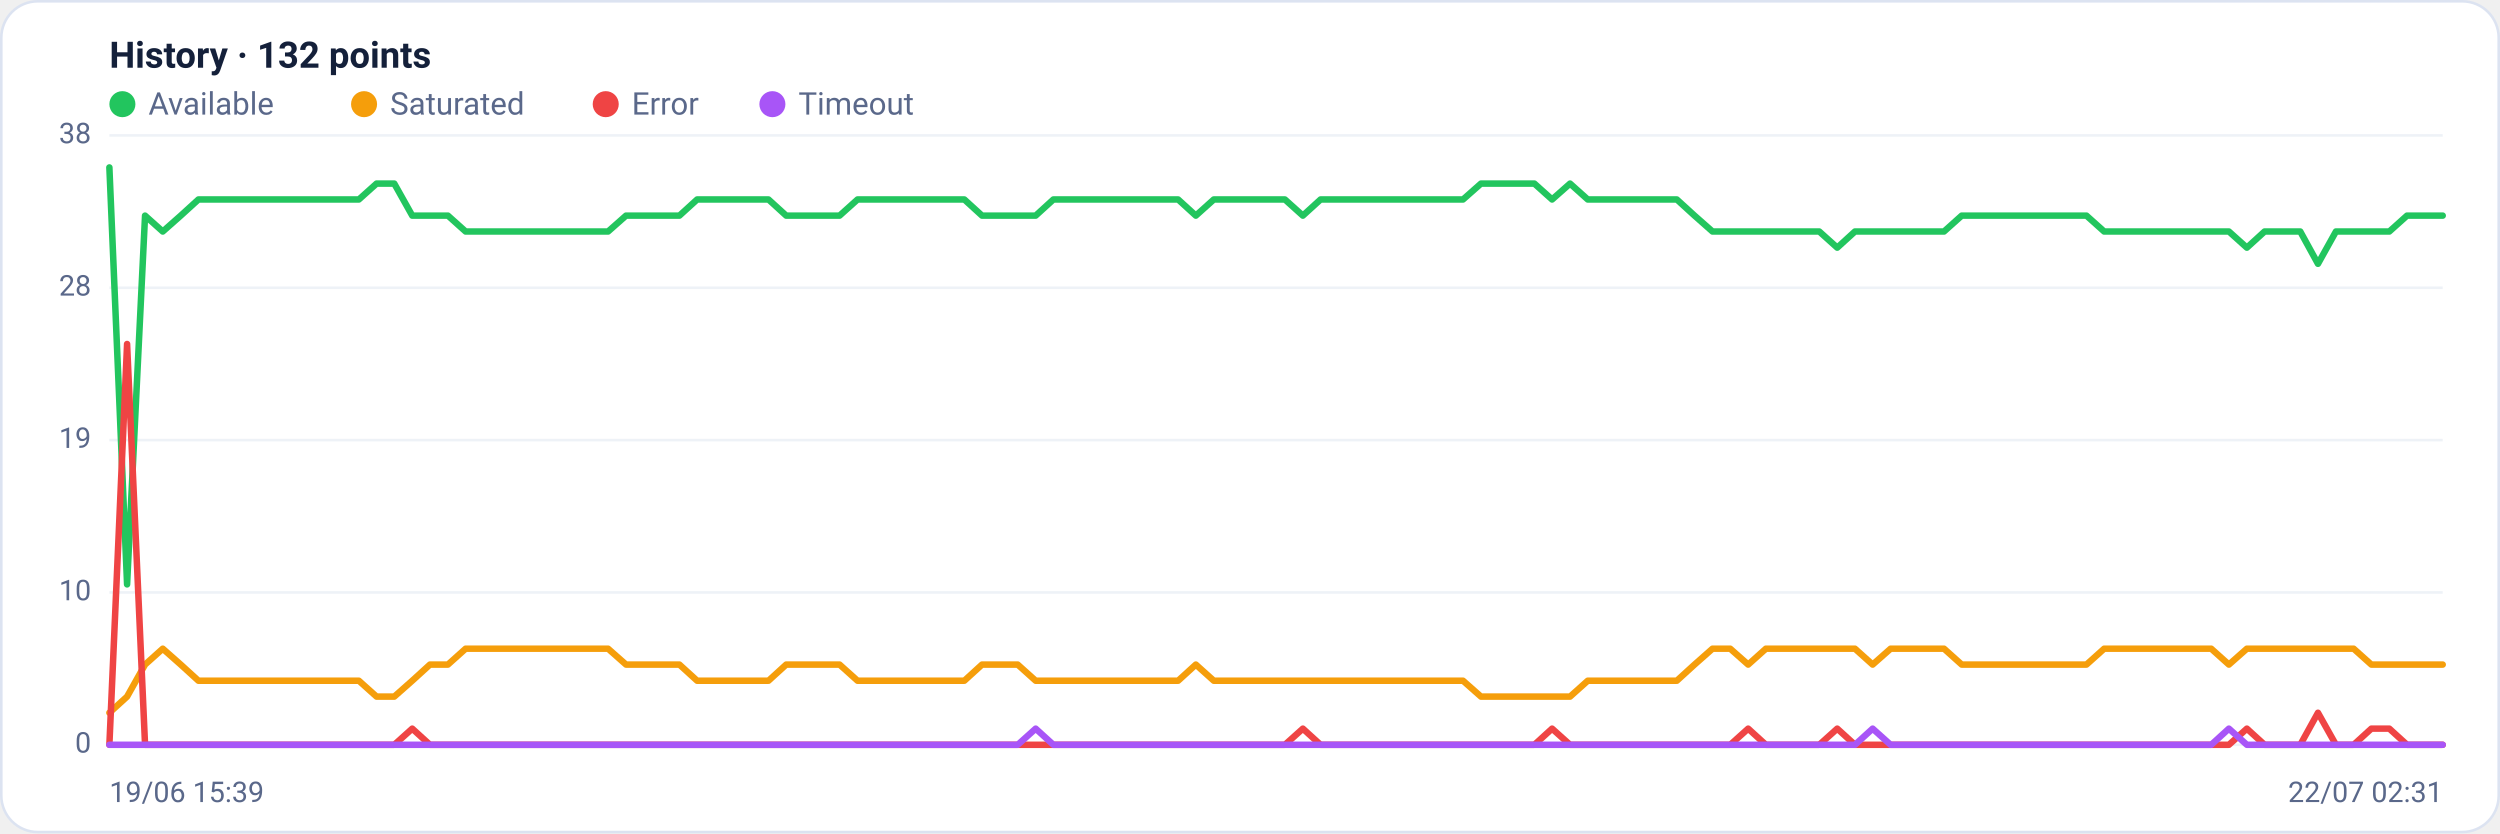
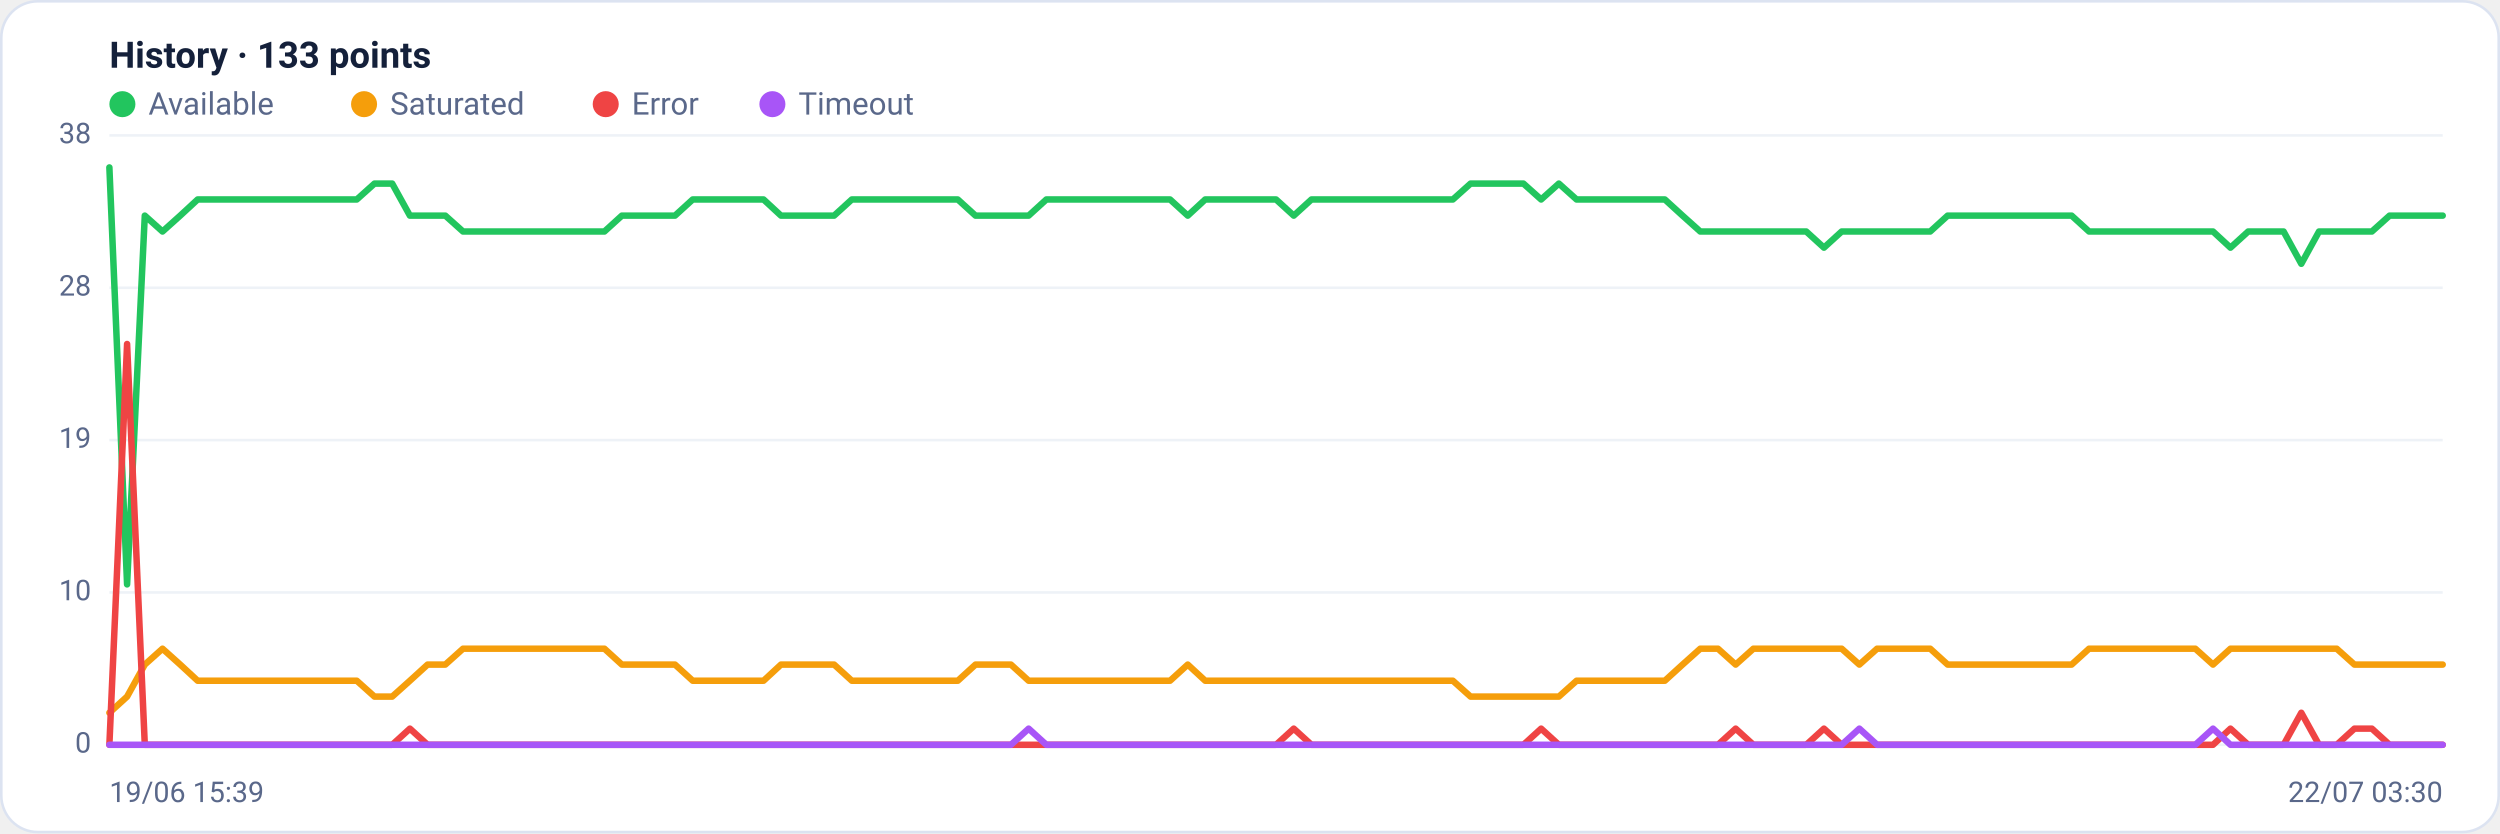
<svg xmlns="http://www.w3.org/2000/svg" viewBox="0 0 960 320" width="960" height="320" font-family="Segoe UI, system-ui, -apple-system, Roboto, Helvetica, Arial, sans-serif" role="img" aria-label="Availability history per region">
  <rect x="0.5" y="0.5" width="959" height="319" rx="14" fill="#ffffff" stroke="#dce3f1" />
-   <text x="42" y="26" font-size="14" font-weight="600" fill="#14203a">History · 132 points</text>
+   <text x="42" y="26" font-size="14" font-weight="600" fill="#14203a">History · 133 points</text>
  <circle cx="47" cy="40" r="5" fill="#22c55e" />
  <text x="57" y="44" font-size="12" fill="#5a688a">Available</text>
  <circle cx="139.8" cy="40" r="5" fill="#f59e0b" />
  <text x="149.8" y="44" font-size="12" fill="#5a688a">Saturated</text>
  <circle cx="232.6" cy="40" r="5" fill="#ef4444" />
  <text x="242.6" y="44" font-size="12" fill="#5a688a">Error</text>
  <circle cx="296.6" cy="40" r="5" fill="#a855f7" />
  <text x="306.6" y="44" font-size="12" fill="#5a688a">Timeout</text>
  <line x1="42" y1="286.0" x2="938" y2="286.0" stroke="#eef2f7" stroke-width="1" />
  <text x="35" y="289.0" text-anchor="end" font-size="11" fill="#5a688a">0</text>
  <line x1="42" y1="227.5" x2="938" y2="227.5" stroke="#eef2f7" stroke-width="1" />
  <text x="35" y="230.5" text-anchor="end" font-size="11" fill="#5a688a">10</text>
  <line x1="42" y1="169.0" x2="938" y2="169.0" stroke="#eef2f7" stroke-width="1" />
  <text x="35" y="172.0" text-anchor="end" font-size="11" fill="#5a688a">19</text>
  <line x1="42" y1="110.5" x2="938" y2="110.5" stroke="#eef2f7" stroke-width="1" />
  <text x="35" y="113.5" text-anchor="end" font-size="11" fill="#5a688a">28</text>
  <line x1="42" y1="52.0" x2="938" y2="52.0" stroke="#eef2f7" stroke-width="1" />
  <text x="35" y="55.0" text-anchor="end" font-size="11" fill="#5a688a">38</text>
-   <polyline fill="none" stroke="#22c55e" stroke-width="2.5" stroke-linejoin="round" stroke-linecap="round" points="42.0,64.3 48.8,224.4 55.7,82.8 62.5,88.9 69.4,82.8 76.2,76.6 83.0,76.6 89.9,76.6 96.7,76.6 103.6,76.6 110.4,76.6 117.2,76.6 124.1,76.6 130.9,76.6 137.8,76.6 144.6,70.5 151.4,70.5 158.3,82.8 165.1,82.8 172.0,82.8 178.8,88.9 185.6,88.9 192.5,88.9 199.3,88.9 206.2,88.9 213.0,88.9 219.8,88.9 226.7,88.9 233.5,88.9 240.4,82.8 247.2,82.8 254.0,82.8 260.9,82.8 267.7,76.6 274.5,76.6 281.4,76.6 288.2,76.6 295.1,76.6 301.9,82.8 308.7,82.8 315.6,82.8 322.4,82.8 329.3,76.6 336.1,76.6 342.9,76.6 349.8,76.6 356.6,76.6 363.5,76.6 370.3,76.6 377.1,82.8 384.0,82.8 390.8,82.8 397.7,82.8 404.5,76.6 411.3,76.6 418.2,76.6 425.0,76.6 431.9,76.6 438.7,76.6 445.5,76.6 452.4,76.6 459.2,82.8 466.1,76.6 472.9,76.6 479.7,76.6 486.6,76.6 493.4,76.6 500.3,82.8 507.1,76.6 513.9,76.6 520.8,76.6 527.6,76.6 534.5,76.6 541.3,76.6 548.1,76.6 555.0,76.6 561.8,76.6 568.7,70.5 575.5,70.5 582.3,70.5 589.2,70.5 596.0,76.6 602.9,70.5 609.7,76.6 616.5,76.6 623.4,76.6 630.2,76.6 637.1,76.6 643.9,76.6 650.7,82.8 657.6,88.9 664.4,88.9 671.3,88.9 678.1,88.9 684.9,88.9 691.8,88.9 698.6,88.9 705.5,95.1 712.3,88.9 719.1,88.9 726.0,88.9 732.8,88.9 739.6,88.9 746.5,88.9 753.3,82.8 760.2,82.8 767.0,82.8 773.8,82.8 780.7,82.8 787.5,82.8 794.4,82.8 801.2,82.8 808.0,88.9 814.9,88.9 821.7,88.9 828.6,88.9 835.4,88.9 842.2,88.9 849.1,88.9 855.9,88.9 862.8,95.1 869.6,88.9 876.4,88.9 883.3,88.9 890.1,101.3 897.0,88.9 903.8,88.9 910.6,88.9 917.5,88.9 924.3,82.8 931.2,82.8 938.0,82.8" />
-   <polyline fill="none" stroke="#f59e0b" stroke-width="2.5" stroke-linejoin="round" stroke-linecap="round" points="42.0,273.7 48.8,267.5 55.7,255.2 62.5,249.1 69.4,255.2 76.2,261.4 83.0,261.4 89.9,261.4 96.7,261.4 103.6,261.4 110.4,261.4 117.2,261.4 124.1,261.4 130.9,261.4 137.8,261.4 144.6,267.5 151.4,267.5 158.3,261.4 165.1,255.2 172.0,255.2 178.8,249.1 185.6,249.1 192.5,249.1 199.3,249.1 206.2,249.1 213.0,249.1 219.8,249.1 226.7,249.1 233.5,249.1 240.4,255.2 247.2,255.2 254.0,255.2 260.9,255.2 267.7,261.4 274.5,261.4 281.4,261.4 288.2,261.4 295.1,261.4 301.9,255.2 308.7,255.2 315.6,255.2 322.4,255.2 329.3,261.4 336.1,261.4 342.9,261.4 349.8,261.4 356.6,261.4 363.5,261.4 370.3,261.4 377.1,255.2 384.0,255.2 390.8,255.2 397.7,261.4 404.5,261.4 411.3,261.4 418.2,261.4 425.0,261.4 431.9,261.4 438.7,261.4 445.5,261.4 452.4,261.4 459.2,255.2 466.1,261.4 472.9,261.4 479.7,261.4 486.6,261.4 493.4,261.4 500.3,261.4 507.1,261.4 513.9,261.4 520.8,261.4 527.6,261.4 534.5,261.4 541.3,261.4 548.1,261.4 555.0,261.4 561.8,261.4 568.7,267.5 575.5,267.5 582.3,267.5 589.2,267.5 596.0,267.5 602.9,267.5 609.7,261.4 616.5,261.4 623.4,261.4 630.2,261.4 637.1,261.4 643.9,261.4 650.7,255.2 657.6,249.1 664.4,249.1 671.3,255.2 678.1,249.1 684.9,249.1 691.8,249.1 698.6,249.1 705.5,249.1 712.3,249.1 719.1,255.2 726.0,249.1 732.8,249.1 739.6,249.1 746.5,249.1 753.3,255.2 760.2,255.2 767.0,255.2 773.8,255.2 780.7,255.2 787.5,255.2 794.4,255.2 801.2,255.2 808.0,249.1 814.9,249.1 821.7,249.1 828.6,249.1 835.4,249.1 842.2,249.1 849.1,249.1 855.9,255.2 862.8,249.1 869.6,249.1 876.4,249.1 883.3,249.1 890.1,249.1 897.0,249.1 903.8,249.1 910.6,255.2 917.5,255.2 924.3,255.2 931.2,255.2 938.0,255.2" />
-   <polyline fill="none" stroke="#ef4444" stroke-width="2.5" stroke-linejoin="round" stroke-linecap="round" points="42.0,286.0 48.8,132.1 55.7,286.0 62.5,286.0 69.4,286.0 76.2,286.0 83.0,286.0 89.9,286.0 96.7,286.0 103.6,286.0 110.4,286.0 117.2,286.0 124.1,286.0 130.9,286.0 137.8,286.0 144.6,286.0 151.4,286.0 158.3,279.8 165.1,286.0 172.0,286.0 178.8,286.0 185.6,286.0 192.5,286.0 199.3,286.0 206.2,286.0 213.0,286.0 219.8,286.0 226.7,286.0 233.5,286.0 240.4,286.0 247.2,286.0 254.0,286.0 260.9,286.0 267.7,286.0 274.5,286.0 281.4,286.0 288.2,286.0 295.1,286.0 301.9,286.0 308.7,286.0 315.6,286.0 322.4,286.0 329.3,286.0 336.1,286.0 342.9,286.0 349.8,286.0 356.6,286.0 363.5,286.0 370.3,286.0 377.1,286.0 384.0,286.0 390.8,286.0 397.7,286.0 404.5,286.0 411.3,286.0 418.2,286.0 425.0,286.0 431.9,286.0 438.7,286.0 445.5,286.0 452.4,286.0 459.2,286.0 466.1,286.0 472.9,286.0 479.7,286.0 486.6,286.0 493.4,286.0 500.3,279.8 507.1,286.0 513.9,286.0 520.8,286.0 527.6,286.0 534.5,286.0 541.3,286.0 548.1,286.0 555.0,286.0 561.8,286.0 568.7,286.0 575.5,286.0 582.3,286.0 589.2,286.0 596.0,279.8 602.9,286.0 609.7,286.0 616.5,286.0 623.4,286.0 630.2,286.0 637.1,286.0 643.9,286.0 650.7,286.0 657.6,286.0 664.4,286.0 671.3,279.8 678.1,286.0 684.9,286.0 691.8,286.0 698.6,286.0 705.5,279.8 712.3,286.0 719.1,286.0 726.0,286.0 732.8,286.0 739.6,286.0 746.5,286.0 753.3,286.0 760.2,286.0 767.0,286.0 773.8,286.0 780.7,286.0 787.5,286.0 794.4,286.0 801.2,286.0 808.0,286.0 814.9,286.0 821.7,286.0 828.6,286.0 835.4,286.0 842.2,286.0 849.1,286.0 855.9,286.0 862.8,279.8 869.6,286.0 876.4,286.0 883.3,286.0 890.1,273.7 897.0,286.0 903.8,286.0 910.6,279.8 917.5,279.8 924.3,286.0 931.2,286.0 938.0,286.0" />
-   <polyline fill="none" stroke="#a855f7" stroke-width="2.5" stroke-linejoin="round" stroke-linecap="round" points="42.0,286.0 48.8,286.0 55.7,286.0 62.5,286.0 69.4,286.0 76.2,286.0 83.0,286.0 89.9,286.0 96.7,286.0 103.6,286.0 110.4,286.0 117.2,286.0 124.1,286.0 130.9,286.0 137.8,286.0 144.6,286.0 151.4,286.0 158.3,286.0 165.1,286.0 172.0,286.0 178.8,286.0 185.6,286.0 192.5,286.0 199.3,286.0 206.2,286.0 213.0,286.0 219.8,286.0 226.7,286.0 233.5,286.0 240.4,286.0 247.2,286.0 254.0,286.0 260.9,286.0 267.7,286.0 274.5,286.0 281.4,286.0 288.2,286.0 295.1,286.0 301.9,286.0 308.7,286.0 315.6,286.0 322.4,286.0 329.3,286.0 336.1,286.0 342.9,286.0 349.8,286.0 356.6,286.0 363.5,286.0 370.3,286.0 377.1,286.0 384.0,286.0 390.8,286.0 397.7,279.8 404.5,286.0 411.3,286.0 418.2,286.0 425.0,286.0 431.9,286.0 438.7,286.0 445.5,286.0 452.4,286.0 459.2,286.0 466.1,286.0 472.9,286.0 479.7,286.0 486.6,286.0 493.4,286.0 500.3,286.0 507.1,286.0 513.9,286.0 520.8,286.0 527.6,286.0 534.5,286.0 541.3,286.0 548.1,286.0 555.0,286.0 561.8,286.0 568.7,286.0 575.5,286.0 582.3,286.0 589.2,286.0 596.0,286.0 602.9,286.0 609.7,286.0 616.5,286.0 623.4,286.0 630.2,286.0 637.1,286.0 643.9,286.0 650.7,286.0 657.6,286.0 664.4,286.0 671.3,286.0 678.1,286.0 684.9,286.0 691.8,286.0 698.6,286.0 705.5,286.0 712.3,286.0 719.1,279.8 726.0,286.0 732.8,286.0 739.6,286.0 746.5,286.0 753.3,286.0 760.2,286.0 767.0,286.0 773.8,286.0 780.7,286.0 787.5,286.0 794.4,286.0 801.2,286.0 808.0,286.0 814.9,286.0 821.7,286.0 828.6,286.0 835.4,286.0 842.2,286.0 849.1,286.0 855.9,279.8 862.8,286.0 869.6,286.0 876.4,286.0 883.3,286.0 890.1,286.0 897.0,286.0 903.8,286.0 910.6,286.0 917.5,286.0 924.3,286.0 931.2,286.0 938.0,286.0" />
+   <polyline fill="none" stroke="#22c55e" stroke-width="2.5" stroke-linejoin="round" stroke-linecap="round" points="42.0,64.3 48.8,224.4 55.6,82.8 62.4,88.9 69.2,82.8 75.9,76.6 82.7,76.6 89.5,76.6 96.3,76.6 103.1,76.6 109.9,76.6 116.7,76.6 123.5,76.6 130.2,76.6 137.0,76.6 143.8,70.5 150.6,70.5 157.4,82.8 164.2,82.8 171.0,82.8 177.8,88.9 184.5,88.9 191.3,88.9 198.1,88.9 204.9,88.9 211.7,88.9 218.5,88.9 225.3,88.9 232.1,88.9 238.8,82.8 245.6,82.8 252.4,82.8 259.2,82.8 266.0,76.6 272.8,76.6 279.6,76.6 286.4,76.6 293.2,76.6 299.9,82.8 306.7,82.8 313.5,82.8 320.3,82.8 327.1,76.6 333.9,76.6 340.7,76.6 347.5,76.6 354.2,76.6 361.0,76.6 367.8,76.6 374.6,82.8 381.4,82.8 388.2,82.8 395.0,82.8 401.8,76.6 408.5,76.6 415.3,76.6 422.1,76.6 428.9,76.6 435.7,76.6 442.5,76.6 449.3,76.6 456.1,82.8 462.8,76.6 469.6,76.6 476.4,76.6 483.2,76.6 490.0,76.6 496.8,82.8 503.6,76.6 510.4,76.6 517.2,76.6 523.9,76.6 530.7,76.6 537.5,76.6 544.3,76.6 551.1,76.6 557.9,76.6 564.7,70.5 571.5,70.5 578.2,70.5 585.0,70.5 591.8,76.6 598.6,70.5 605.4,76.6 612.2,76.6 619.0,76.6 625.8,76.6 632.5,76.6 639.3,76.6 646.1,82.8 652.9,88.9 659.7,88.9 666.5,88.9 673.3,88.9 680.1,88.9 686.8,88.9 693.6,88.9 700.4,95.1 707.2,88.9 714.0,88.9 720.8,88.9 727.6,88.9 734.4,88.9 741.2,88.9 747.9,82.8 754.7,82.8 761.5,82.8 768.3,82.8 775.1,82.8 781.9,82.8 788.7,82.8 795.5,82.8 802.2,88.9 809.0,88.9 815.8,88.9 822.6,88.9 829.4,88.9 836.2,88.9 843.0,88.9 849.8,88.9 856.5,95.1 863.3,88.9 870.1,88.9 876.9,88.9 883.7,101.3 890.5,88.9 897.3,88.9 904.1,88.9 910.8,88.9 917.6,82.8 924.4,82.8 931.2,82.8 938.0,82.8" />
+   <polyline fill="none" stroke="#f59e0b" stroke-width="2.5" stroke-linejoin="round" stroke-linecap="round" points="42.0,273.7 48.8,267.5 55.6,255.2 62.4,249.1 69.2,255.2 75.9,261.4 82.7,261.4 89.5,261.4 96.3,261.4 103.1,261.4 109.9,261.4 116.7,261.4 123.5,261.4 130.2,261.4 137.0,261.4 143.8,267.5 150.6,267.5 157.4,261.4 164.2,255.2 171.0,255.2 177.8,249.1 184.5,249.1 191.3,249.1 198.1,249.1 204.9,249.1 211.7,249.1 218.5,249.1 225.3,249.1 232.1,249.1 238.8,255.2 245.6,255.2 252.4,255.2 259.2,255.2 266.0,261.4 272.8,261.4 279.6,261.4 286.4,261.4 293.2,261.4 299.9,255.2 306.7,255.2 313.5,255.2 320.3,255.2 327.1,261.4 333.9,261.4 340.7,261.4 347.5,261.4 354.2,261.4 361.0,261.4 367.8,261.4 374.6,255.2 381.4,255.2 388.2,255.2 395.0,261.4 401.8,261.4 408.5,261.4 415.3,261.4 422.1,261.4 428.9,261.4 435.7,261.4 442.5,261.4 449.3,261.4 456.1,255.2 462.8,261.4 469.6,261.4 476.4,261.4 483.2,261.4 490.0,261.4 496.8,261.4 503.6,261.4 510.4,261.4 517.2,261.4 523.9,261.4 530.7,261.4 537.5,261.4 544.3,261.4 551.1,261.4 557.9,261.4 564.7,267.5 571.5,267.5 578.2,267.5 585.0,267.5 591.8,267.5 598.6,267.5 605.4,261.4 612.2,261.4 619.0,261.4 625.8,261.4 632.5,261.4 639.3,261.4 646.1,255.2 652.9,249.1 659.7,249.1 666.5,255.2 673.3,249.1 680.1,249.1 686.8,249.1 693.6,249.1 700.4,249.1 707.2,249.1 714.0,255.2 720.8,249.1 727.6,249.1 734.4,249.1 741.2,249.1 747.9,255.2 754.7,255.2 761.5,255.2 768.3,255.2 775.1,255.2 781.9,255.2 788.7,255.2 795.5,255.2 802.2,249.1 809.0,249.1 815.8,249.1 822.6,249.1 829.4,249.1 836.2,249.1 843.0,249.1 849.8,255.2 856.5,249.1 863.3,249.1 870.1,249.1 876.9,249.1 883.7,249.1 890.5,249.1 897.3,249.1 904.1,255.2 910.8,255.2 917.6,255.2 924.4,255.2 931.2,255.2 938.0,255.2" />
+   <polyline fill="none" stroke="#ef4444" stroke-width="2.5" stroke-linejoin="round" stroke-linecap="round" points="42.0,286.0 48.8,132.1 55.6,286.0 62.4,286.0 69.2,286.0 75.9,286.0 82.7,286.0 89.5,286.0 96.3,286.0 103.1,286.0 109.9,286.0 116.7,286.0 123.5,286.0 130.2,286.0 137.0,286.0 143.8,286.0 150.6,286.0 157.4,279.8 164.2,286.0 171.0,286.0 177.8,286.0 184.5,286.0 191.3,286.0 198.1,286.0 204.9,286.0 211.7,286.0 218.5,286.0 225.3,286.0 232.1,286.0 238.8,286.0 245.6,286.0 252.4,286.0 259.2,286.0 266.0,286.0 272.8,286.0 279.6,286.0 286.4,286.0 293.2,286.0 299.9,286.0 306.7,286.0 313.5,286.0 320.3,286.0 327.1,286.0 333.9,286.0 340.7,286.0 347.5,286.0 354.2,286.0 361.0,286.0 367.8,286.0 374.6,286.0 381.4,286.0 388.2,286.0 395.0,286.0 401.8,286.0 408.5,286.0 415.3,286.0 422.1,286.0 428.9,286.0 435.7,286.0 442.5,286.0 449.3,286.0 456.1,286.0 462.8,286.0 469.6,286.0 476.4,286.0 483.2,286.0 490.0,286.0 496.8,279.8 503.6,286.0 510.4,286.0 517.2,286.0 523.9,286.0 530.7,286.0 537.5,286.0 544.3,286.0 551.1,286.0 557.9,286.0 564.7,286.0 571.5,286.0 578.2,286.0 585.0,286.0 591.8,279.8 598.6,286.0 605.4,286.0 612.2,286.0 619.0,286.0 625.8,286.0 632.5,286.0 639.3,286.0 646.1,286.0 652.9,286.0 659.7,286.0 666.5,279.8 673.3,286.0 680.1,286.0 686.8,286.0 693.6,286.0 700.4,279.8 707.2,286.0 714.0,286.0 720.8,286.0 727.6,286.0 734.4,286.0 741.2,286.0 747.9,286.0 754.7,286.0 761.5,286.0 768.3,286.0 775.1,286.0 781.9,286.0 788.7,286.0 795.5,286.0 802.2,286.0 809.0,286.0 815.8,286.0 822.6,286.0 829.4,286.0 836.2,286.0 843.0,286.0 849.8,286.0 856.5,279.8 863.3,286.0 870.1,286.0 876.9,286.0 883.7,273.7 890.5,286.0 897.3,286.0 904.1,279.8 910.8,279.8 917.6,286.0 924.4,286.0 931.2,286.0 938.0,286.0" />
+   <polyline fill="none" stroke="#a855f7" stroke-width="2.5" stroke-linejoin="round" stroke-linecap="round" points="42.0,286.0 48.8,286.0 55.6,286.0 62.4,286.0 69.2,286.0 75.9,286.0 82.7,286.0 89.5,286.0 96.3,286.0 103.1,286.0 109.9,286.0 116.7,286.0 123.5,286.0 130.2,286.0 137.0,286.0 143.8,286.0 150.6,286.0 157.4,286.0 164.2,286.0 171.0,286.0 177.8,286.0 184.5,286.0 191.3,286.0 198.1,286.0 204.9,286.0 211.7,286.0 218.5,286.0 225.3,286.0 232.1,286.0 238.8,286.0 245.6,286.0 252.4,286.0 259.2,286.0 266.0,286.0 272.8,286.0 279.6,286.0 286.4,286.0 293.2,286.0 299.9,286.0 306.7,286.0 313.5,286.0 320.3,286.0 327.1,286.0 333.9,286.0 340.7,286.0 347.5,286.0 354.2,286.0 361.0,286.0 367.8,286.0 374.6,286.0 381.4,286.0 388.2,286.0 395.0,279.8 401.8,286.0 408.5,286.0 415.3,286.0 422.1,286.0 428.9,286.0 435.7,286.0 442.5,286.0 449.3,286.0 456.1,286.0 462.8,286.0 469.6,286.0 476.4,286.0 483.2,286.0 490.0,286.0 496.8,286.0 503.6,286.0 510.4,286.0 517.2,286.0 523.9,286.0 530.7,286.0 537.5,286.0 544.3,286.0 551.1,286.0 557.9,286.0 564.7,286.0 571.5,286.0 578.2,286.0 585.0,286.0 591.8,286.0 598.6,286.0 605.4,286.0 612.2,286.0 619.0,286.0 625.8,286.0 632.5,286.0 639.3,286.0 646.1,286.0 652.9,286.0 659.7,286.0 666.5,286.0 673.3,286.0 680.1,286.0 686.8,286.0 693.6,286.0 700.4,286.0 707.2,286.0 714.0,279.8 720.8,286.0 727.6,286.0 734.4,286.0 741.2,286.0 747.9,286.0 754.7,286.0 761.5,286.0 768.3,286.0 775.1,286.0 781.9,286.0 788.7,286.0 795.5,286.0 802.2,286.0 809.0,286.0 815.8,286.0 822.6,286.0 829.4,286.0 836.2,286.0 843.0,286.0 849.8,279.8 856.5,286.0 863.3,286.0 870.1,286.0 876.9,286.0 883.7,286.0 890.5,286.0 897.3,286.0 904.1,286.0 910.8,286.0 917.6,286.0 924.4,286.0 931.2,286.0 938.0,286.0" />
  <text x="42" y="308" font-size="11" fill="#5a688a">19/06 15:39</text>
-   <text x="938" y="308" text-anchor="end" font-size="11" fill="#5a688a">22/07 02:31</text>
+   <text x="938" y="308" text-anchor="end" font-size="11" fill="#5a688a">22/07 03:30</text>
</svg>
